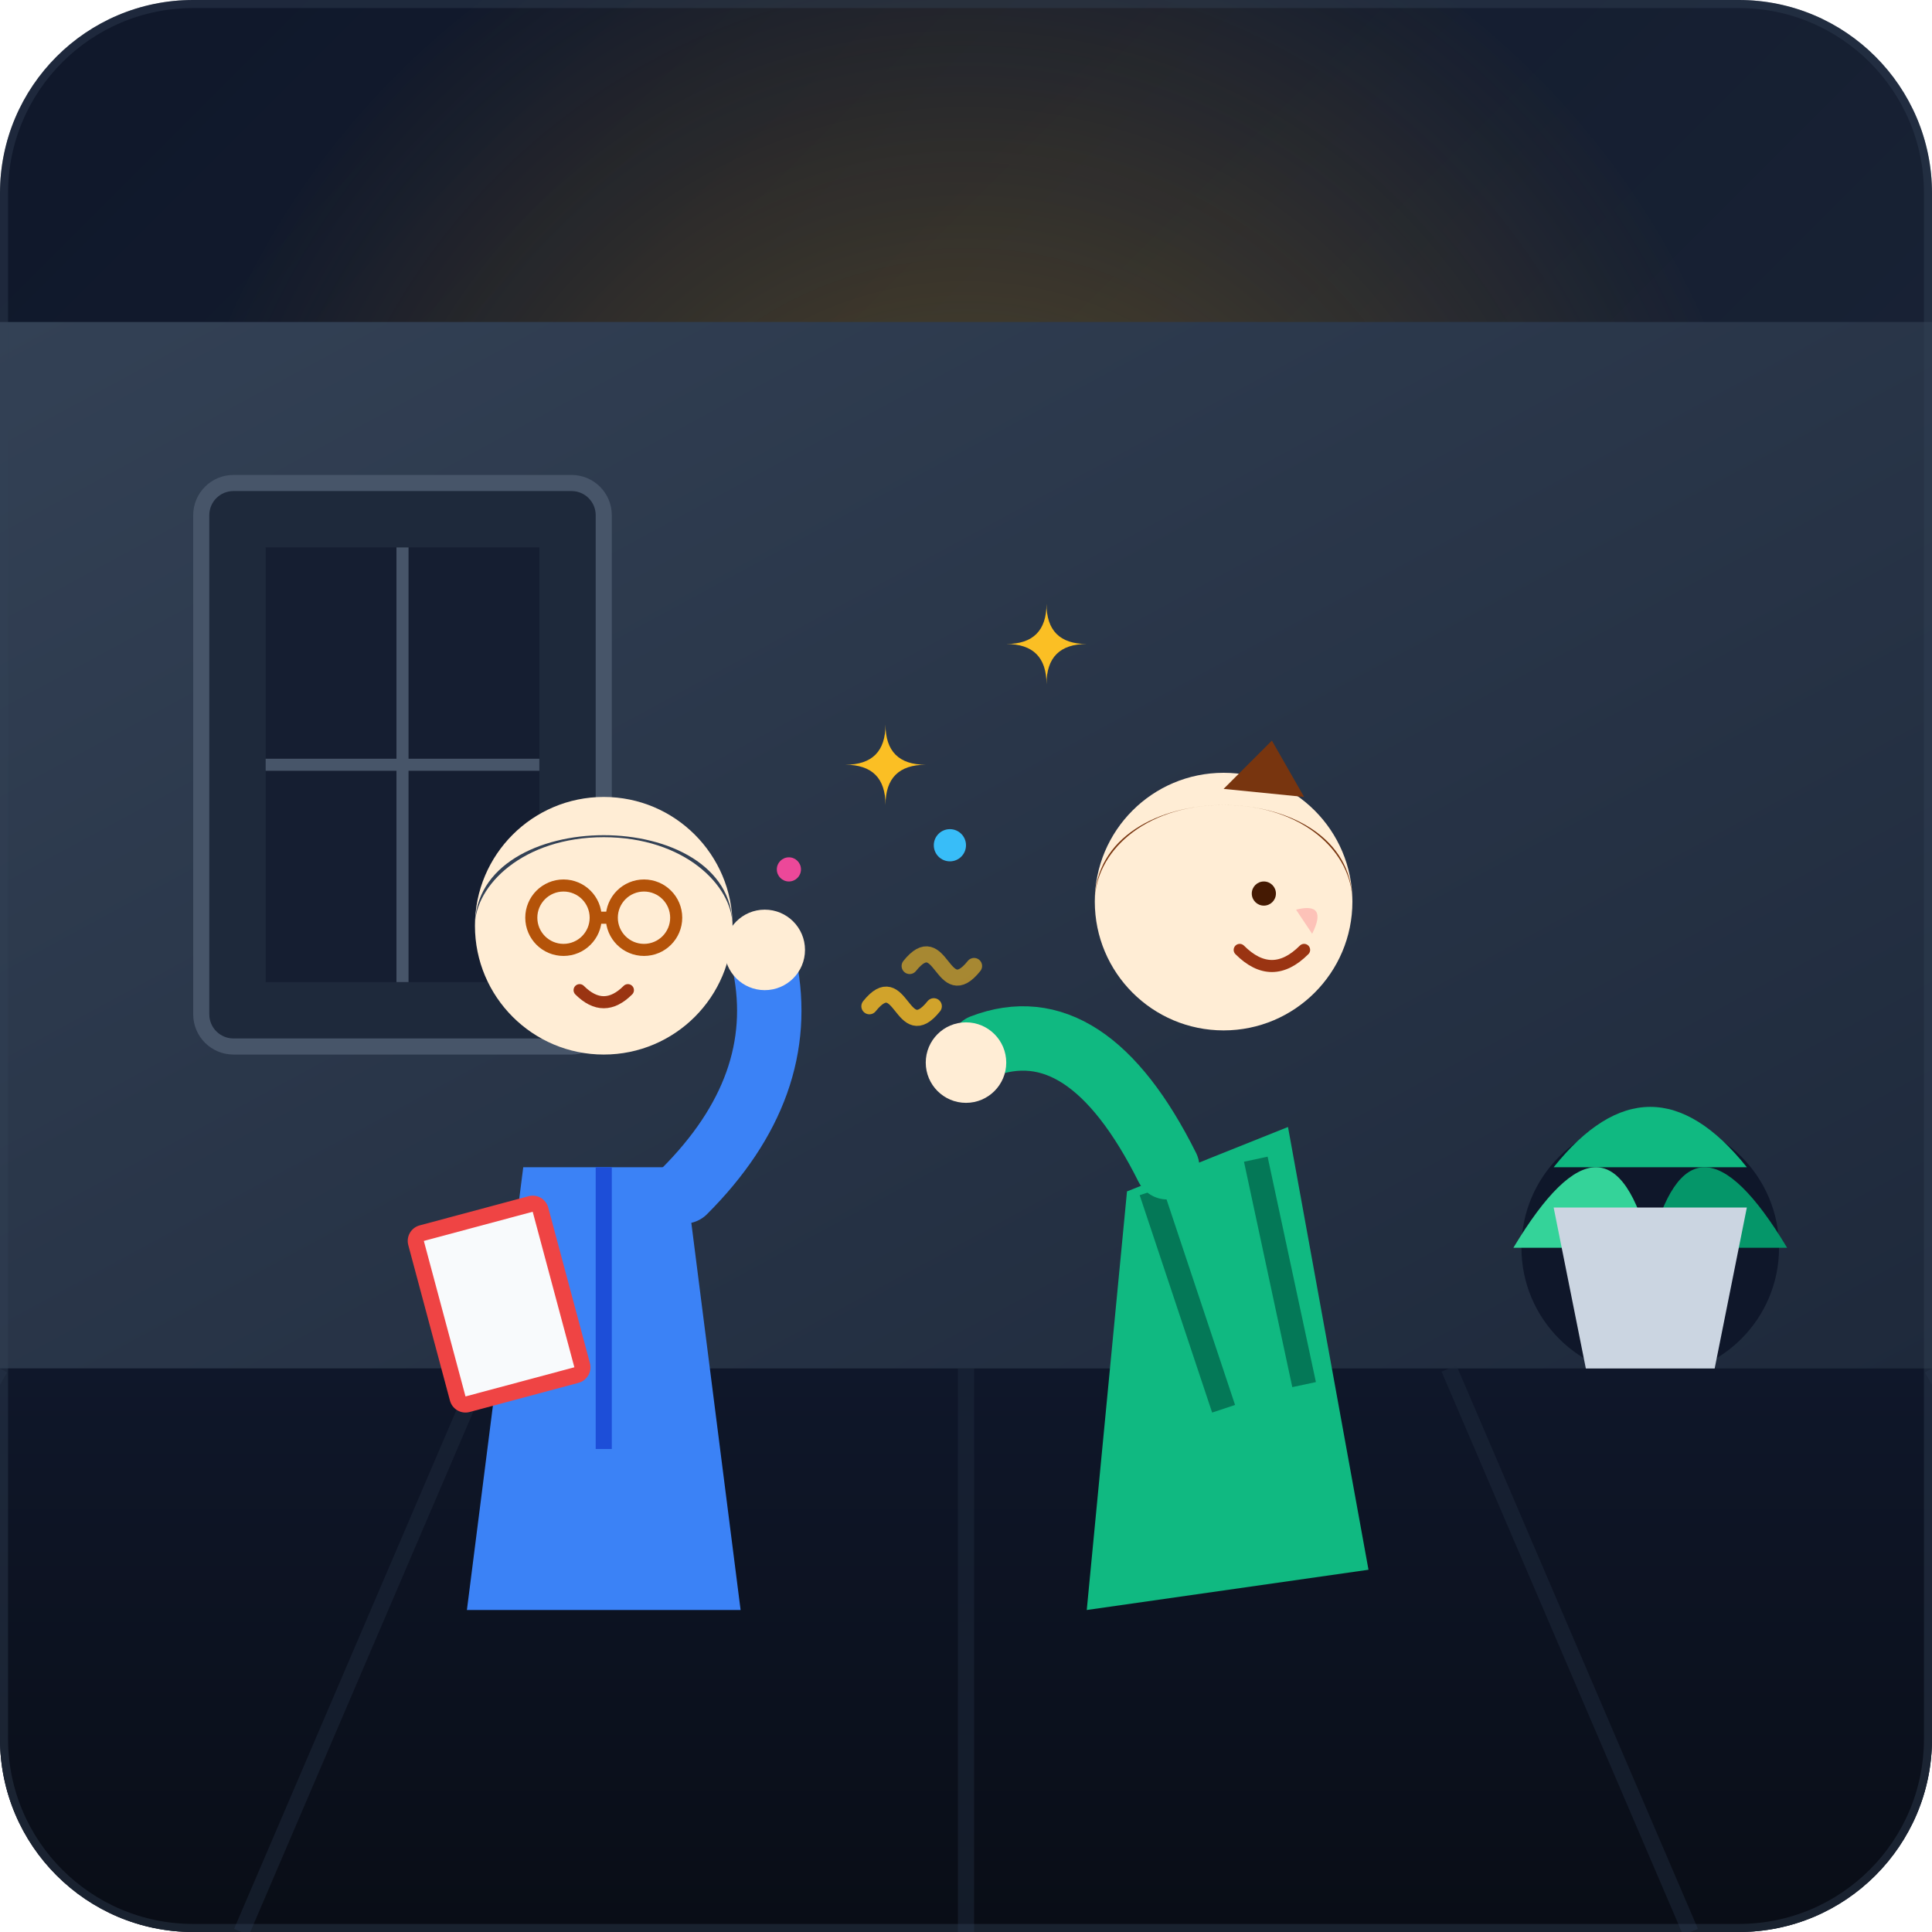
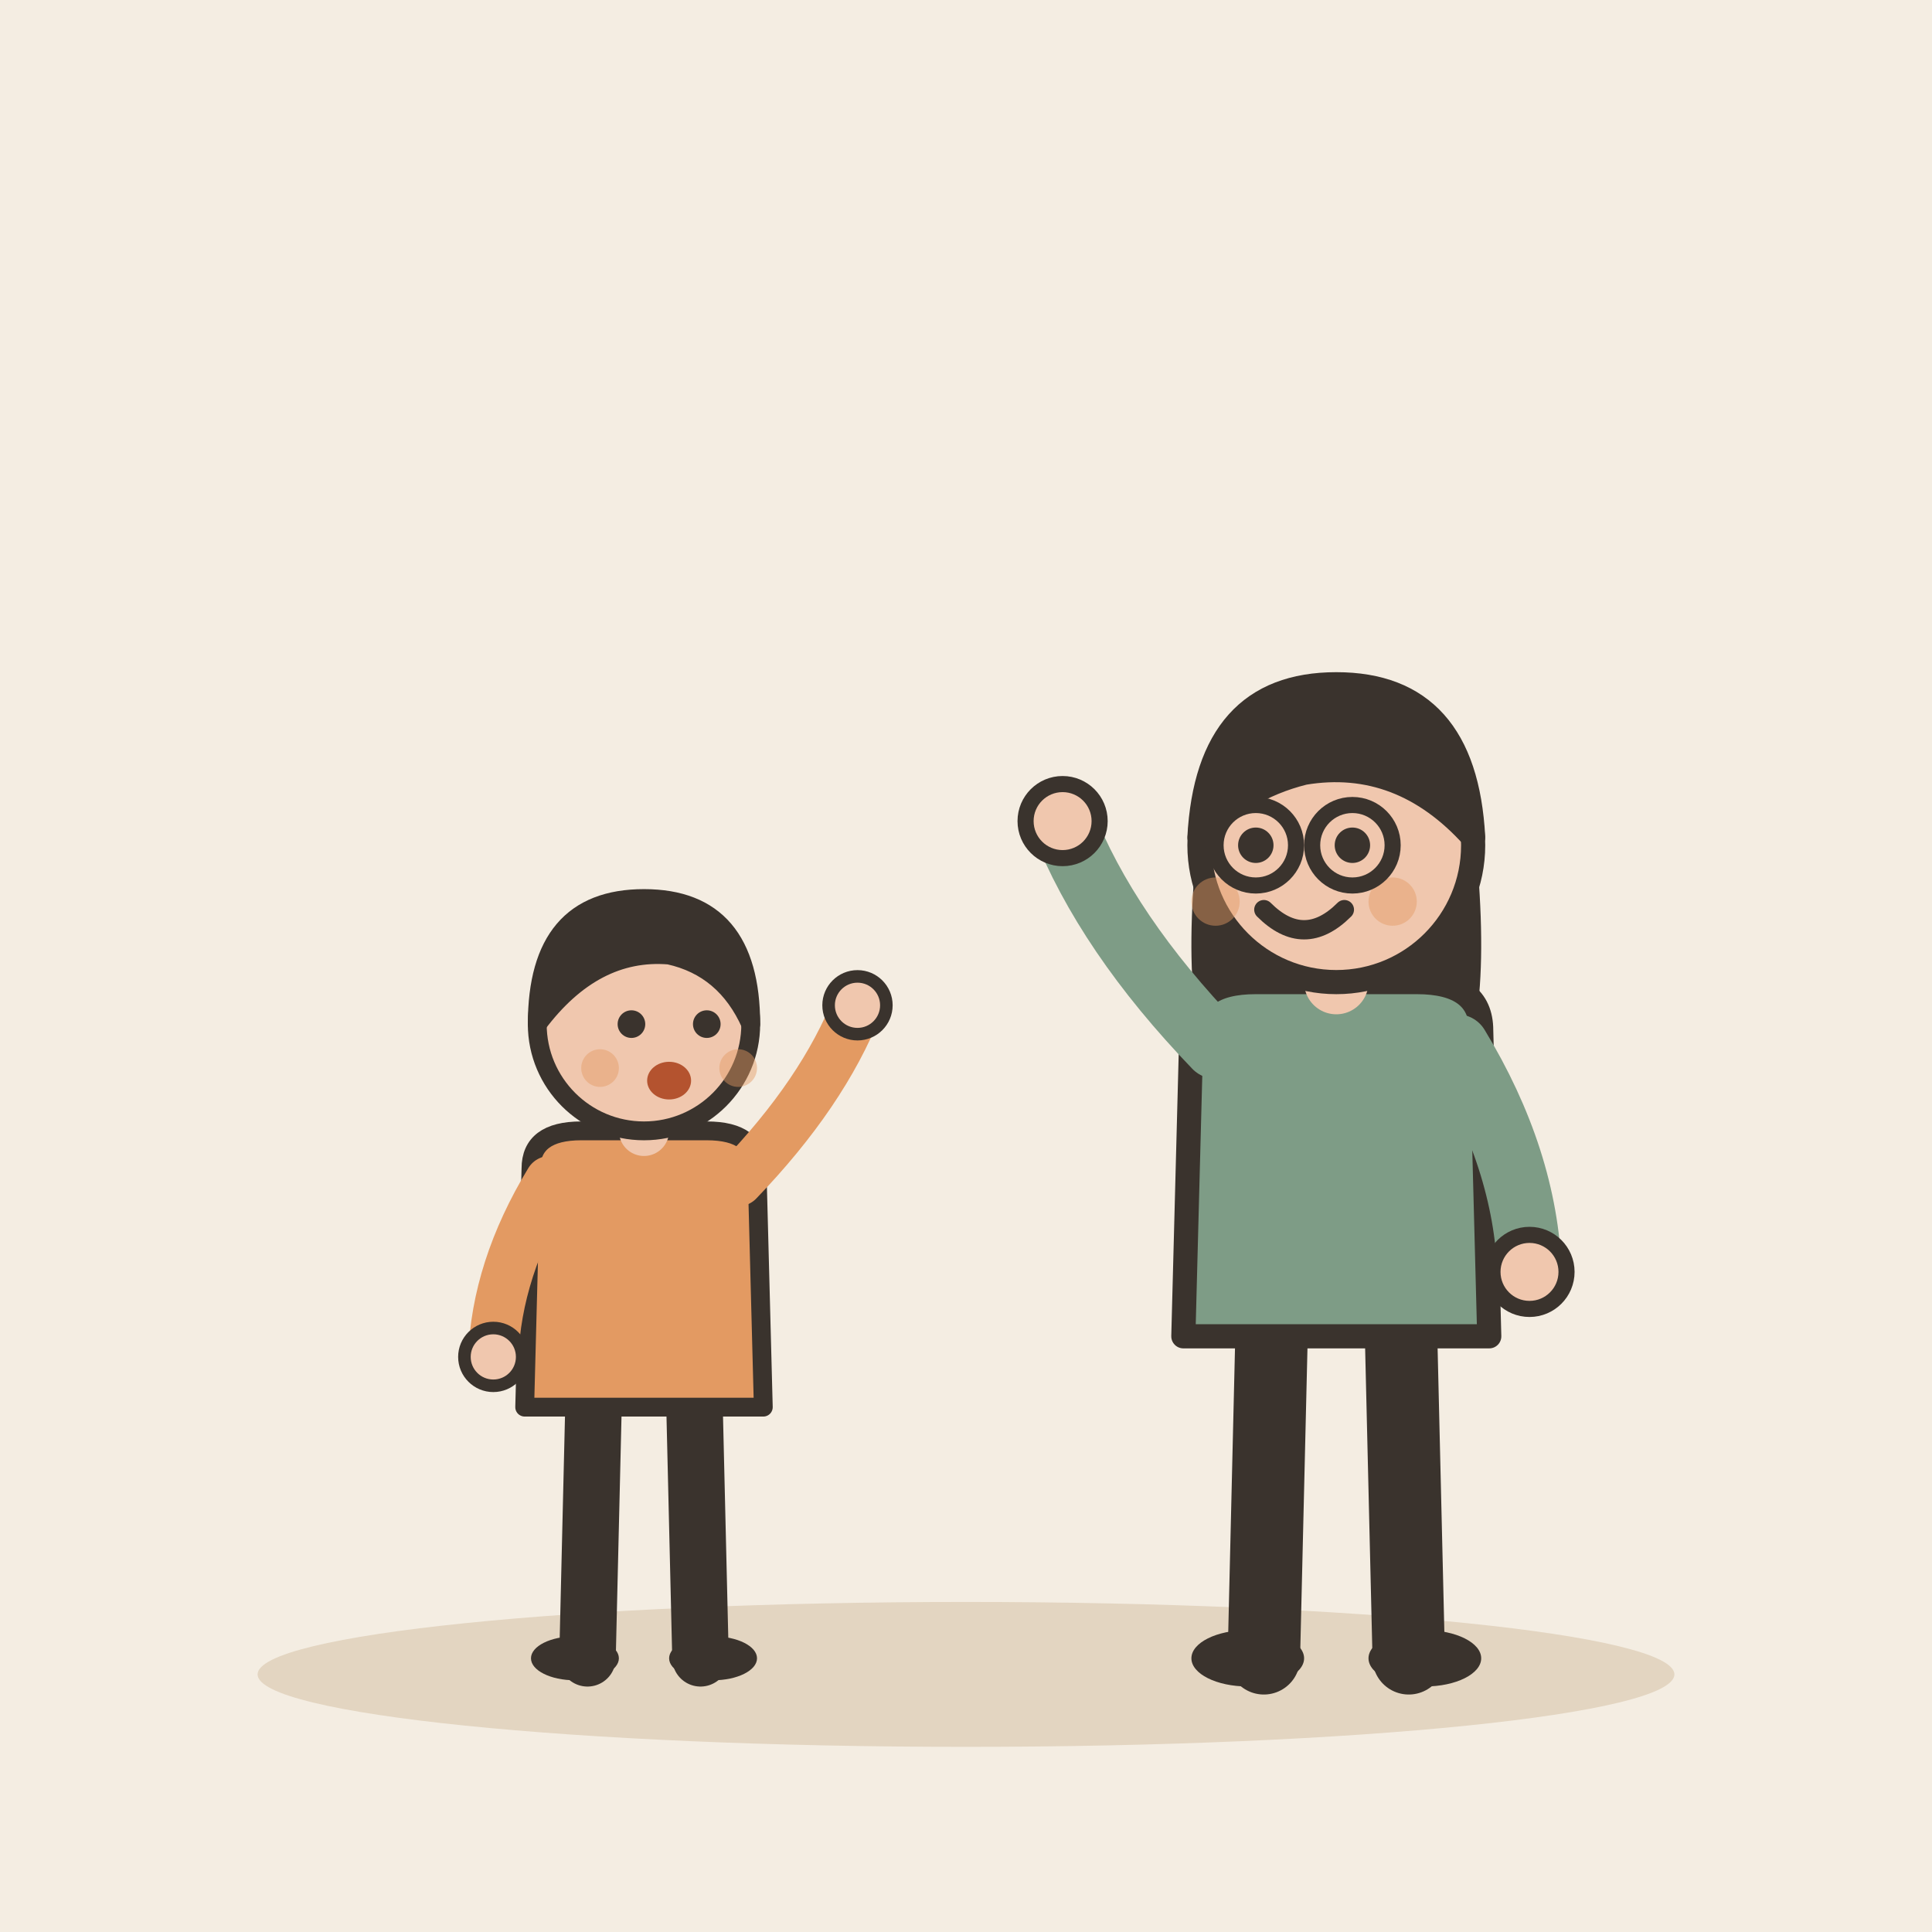
- <svg xmlns="http://www.w3.org/2000/svg" width="240" height="240" viewBox="0 0 240 240">
-   <defs>
-     <linearGradient id="bgGrad" x1="0%" y1="0%" x2="100%" y2="100%">
-       <stop offset="0%" stop-color="#0f172a" />
-       <stop offset="100%" stop-color="#1e293b" />
-     </linearGradient>
-     <linearGradient id="wallGrad" x1="0%" y1="0%" x2="100%" y2="100%">
-       <stop offset="0%" stop-color="#334155" />
-       <stop offset="100%" stop-color="#1e293b" />
-     </linearGradient>
-     <linearGradient id="floorGrad" x1="0%" y1="0%" x2="0%" y2="100%">
-       <stop offset="0%" stop-color="#0f172a" />
-       <stop offset="100%" stop-color="#090d16" />
-     </linearGradient>
-     <radialGradient id="lampGlow" cx="50%" cy="50%" r="50%">
-       <stop offset="0%" stop-color="#fbbf24" stop-opacity="0.3" />
-       <stop offset="100%" stop-color="#f59e0b" stop-opacity="0" />
-     </radialGradient>
-     <clipPath id="canvasClip">
-       <rect width="240" height="240" rx="24" />
-     </clipPath>
-   </defs>
-   <g clip-path="url(#canvasClip)">
-     <rect width="240" height="240" fill="url(#bgGrad)" />
-     <circle cx="120" cy="80" r="100" fill="url(#lampGlow)" />
-     <rect x="0" y="40" width="240" height="130" fill="url(#wallGrad)" />
-     <path d="M0 170 L240 170 L240 240 L0 240 Z" fill="url(#floorGrad)" />
-     <line x1="0" y1="170" x2="-40" y2="240" stroke="#1e293b" stroke-width="2" opacity="0.5" />
-     <line x1="60" y1="170" x2="30" y2="240" stroke="#1e293b" stroke-width="2" opacity="0.5" />
-     <line x1="120" y1="170" x2="120" y2="240" stroke="#1e293b" stroke-width="2" opacity="0.5" />
-     <line x1="180" y1="170" x2="210" y2="240" stroke="#1e293b" stroke-width="2" opacity="0.5" />
-     <line x1="240" y1="170" x2="280" y2="240" stroke="#1e293b" stroke-width="2" opacity="0.5" />
-     <rect x="25" y="60" width="50" height="70" rx="4" fill="#1e293b" stroke="#475569" stroke-width="2" />
-     <rect x="33" y="68" width="34" height="54" fill="#0f172a" opacity="0.6" />
-     <line x1="50" y1="68" x2="50" y2="122" stroke="#475569" stroke-width="1.5" />
-     <line x1="33" y1="95" x2="67" y2="95" stroke="#475569" stroke-width="1.5" />
-     <circle cx="205" cy="155" r="16" fill="#0f172a" />
-     <path d="M193 145 Q205 130 217 145 Z" fill="#10b981" />
-     <path d="M188 155 Q200 135 205 155 Z" fill="#34d399" />
-     <path d="M205 155 Q210 135 222 155 Z" fill="#059669" />
-     <path d="M197 170 L213 170 L217 150 L193 150 Z" fill="#cbd5e1" />
-     <g transform="translate(0, 0)">
-       <path d="M65 145 L85 145 L92 200 L58 200 Z" fill="#3b82f6" />
-       <path d="M75 145 L75 180" stroke="#1d4ed8" stroke-width="2" />
-       <circle cx="75" cy="115" r="16" fill="#ffedd5" />
-       <path d="M59 115 C59 100 91 100 91 115 C91 110 85 104 75 104 C65 104 59 110 59 115 Z" fill="#334155" />
-       <circle cx="70" cy="114" r="4" fill="none" stroke="#b45309" stroke-width="1.5" />
-       <circle cx="80" cy="114" r="4" fill="none" stroke="#b45309" stroke-width="1.5" />
-       <line x1="74" y1="114" x2="76" y2="114" stroke="#b45309" stroke-width="1.5" />
-       <path d="M72 123 Q75 126 78 123" fill="none" stroke="#9a3412" stroke-width="1.5" stroke-linecap="round" />
-       <path d="M85 148 Q98 135 95 120" fill="none" stroke="#3b82f6" stroke-width="8" stroke-linecap="round" />
-       <circle cx="95" cy="118" r="5" fill="#ffedd5" />
-       <rect x="53" y="150" width="18" height="24" rx="2" fill="#ef4444" transform="rotate(-15 62 162)" />
-       <rect x="55" y="152" width="14" height="20" fill="#f8fafc" transform="rotate(-15 62 162)" />
-     </g>
-     <g transform="translate(0, 0)">
-       <path d="M140 148 L160 140 L170 195 L135 200 Z" fill="#10b981" />
-       <path d="M143 148 L152 175" stroke="#047857" stroke-width="3" />
-       <path d="M156 144 L162 172" stroke="#047857" stroke-width="3" />
-       <circle cx="152" cy="112" r="16" fill="#ffedd5" />
-       <path d="M136 112 C136 96 168 96 168 112 C168 106 162 100 152 100 C142 100 136 106 136 112 Z" fill="#78350f" />
-       <path d="M152 98 L158 92 L162 99 Z" fill="#78350f" />
-       <circle cx="157" cy="111" r="1.5" fill="#451a03" />
-       <path d="M154 118 Q158 122 162 118" fill="none" stroke="#9a3412" stroke-width="1.5" stroke-linecap="round" />
-       <path d="M161 113 Q165 112 163 116" fill="#fca5a5" opacity="0.6" />
-       <path d="M145 145 Q135 125 122 130" fill="none" stroke="#10b981" stroke-width="8" stroke-linecap="round" />
-       <circle cx="120" cy="132" r="5" fill="#ffedd5" />
-     </g>
-     <path d="M105 95 Q110 95 110 90 Q110 95 115 95 Q110 95 110 100 Q110 95 105 95 Z" fill="#fbbf24" />
-     <path d="M125 80 Q130 80 130 75 Q130 80 135 80 Q130 80 130 85 Q130 80 125 80 Z" fill="#fbbf24" />
-     <circle cx="118" cy="105" r="2" fill="#38bdf8" />
-     <circle cx="98" cy="108" r="1.5" fill="#ec4899" />
-     <path d="M108 125 C112 120 112 130 116 125" fill="none" stroke="#fbbf24" stroke-width="2" stroke-linecap="round" opacity="0.8" />
-     <path d="M113 120 C117 115 117 125 121 120" fill="none" stroke="#fbbf24" stroke-width="2" stroke-linecap="round" opacity="0.6" />
-     <rect x="0" y="0" width="240" height="240" rx="24" fill="none" stroke="#334155" stroke-width="2" opacity="0.4" />
+ <svg xmlns="http://www.w3.org/2000/svg" viewBox="0 0 240 240" data-style="editorial">
+   <rect width="240" height="240" fill="#F4EDE2" />
+   <ellipse cx="120" cy="208" rx="88" ry="9" fill="#E3D5C1" />
+   <g transform="translate(80 206) scale(0.78 0.78)">
+     <path d="M-8 -42L-9 0" stroke="#3A332D" stroke-width="9" stroke-linecap="round" fill="none" />
+     <path d="M8 -42L9 0" stroke="#3A332D" stroke-width="9" stroke-linecap="round" fill="none" />
+     <ellipse cx="-11" cy="0" rx="7" ry="3.5" fill="#3A332D" />
+     <ellipse cx="11" cy="0" rx="7" ry="3.5" fill="#3A332D" />
+     <path d="M-18 -78Q-18 -84 -10 -84L10 -84Q18 -84 18 -78L19 -40L-19 -40Z" fill="#E39A62" stroke="#3A332D" stroke-width="3" stroke-linecap="round" stroke-linejoin="round" />
+     <path d="M-15 -76Q-23.5 -62 -24 -48" fill="none" stroke="#E39A62" stroke-width="8" stroke-linecap="round" stroke-linejoin="round" />
+     <circle cx="-24" cy="-48" r="4.6" fill="#F0C7AE" stroke="#3A332D" stroke-linecap="round" stroke-linejoin="round" stroke-width="2" />
+     <path d="M15 -76Q28.5 -90 34 -104" fill="none" stroke="#E39A62" stroke-width="8" stroke-linecap="round" stroke-linejoin="round" />
+     <circle cx="34" cy="-104" r="4.6" fill="#F0C7AE" stroke="#3A332D" stroke-linecap="round" stroke-linejoin="round" stroke-width="2" />
+     <path d="M0 -84L0 -88" stroke="#F0C7AE" stroke-width="8" stroke-linecap="round" fill="none" />
+     <circle cx="0" cy="-101" r="17" fill="#F0C7AE" stroke="#3A332D" stroke-width="3" stroke-linecap="round" stroke-linejoin="round" />
+     <path d="M-17 -101Q-17 -121 0 -121Q17 -121 17 -101Q13 -110 4 -112Q-8 -113 -17 -101Z" fill="#3A332D" stroke="#3A332D" stroke-width="3" stroke-linecap="round" stroke-linejoin="round" />
+     <circle cx="-2" cy="-101" r="2.2" fill="#3A332D" />
+     <circle cx="10" cy="-101" r="2.2" fill="#3A332D" />
+     <ellipse cx="4" cy="-92" rx="3.5" ry="3" fill="#B4532F" />
+     <circle cx="-7" cy="-94" r="3" fill="#E39A62" opacity="0.45" />
+     <circle cx="15" cy="-94" r="3" fill="#E39A62" opacity="0.45" />
+   </g>
+   <g transform="translate(166 206)">
+     <path d="M-8 -42L-9 0" stroke="#3A332D" stroke-width="9" stroke-linecap="round" fill="none" />
+     <path d="M8 -42L9 0" stroke="#3A332D" stroke-width="9" stroke-linecap="round" fill="none" />
+     <ellipse cx="-11" cy="0" rx="7" ry="3.5" fill="#3A332D" />
+     <ellipse cx="11" cy="0" rx="7" ry="3.5" fill="#3A332D" />
+     <path d="M-17 -104Q-20 -78 -14 -70L-6 -78L6 -78L14 -70Q20 -78 17 -104Z" fill="#3A332D" />
+     <path d="M-18 -78Q-18 -84 -10 -84L10 -84Q18 -84 18 -78L19 -40L-19 -40Z" fill="#7E9C86" stroke="#3A332D" stroke-width="3" stroke-linecap="round" stroke-linejoin="round" />
+     <path d="M-15 -76Q-28.5 -90 -34 -104" fill="none" stroke="#7E9C86" stroke-width="8" stroke-linecap="round" stroke-linejoin="round" />
+     <circle cx="-34" cy="-104" r="4.6" fill="#F0C7AE" stroke="#3A332D" stroke-linecap="round" stroke-linejoin="round" stroke-width="2" />
+     <path d="M15 -76Q23.5 -62 24 -48" fill="none" stroke="#7E9C86" stroke-width="8" stroke-linecap="round" stroke-linejoin="round" />
+     <circle cx="24" cy="-48" r="4.6" fill="#F0C7AE" stroke="#3A332D" stroke-linecap="round" stroke-linejoin="round" stroke-width="2" />
+     <path d="M0 -84L0 -88" stroke="#F0C7AE" stroke-width="8" stroke-linecap="round" fill="none" />
+     <circle cx="0" cy="-101" r="17" fill="#F0C7AE" stroke="#3A332D" stroke-width="3" stroke-linecap="round" stroke-linejoin="round" />
+     <path d="M-17 -102Q-16 -121 0 -121Q16 -121 17 -102Q8 -112 -4 -110Q-12 -108 -17 -102Z" fill="#3A332D" stroke="#3A332D" stroke-width="3" stroke-linecap="round" stroke-linejoin="round" />
+     <circle cx="-10" cy="-101" r="2.2" fill="#3A332D" />
+     <circle cx="2" cy="-101" r="2.2" fill="#3A332D" />
+     <path d="M-9 -93Q-4 -88 1 -93" fill="none" stroke="#3A332D" stroke-width="2.4" stroke-linecap="round" stroke-linejoin="round" />
+     <circle cx="-15" cy="-94" r="3" fill="#E39A62" opacity="0.45" />
+     <circle cx="7" cy="-94" r="3" fill="#E39A62" opacity="0.45" />
+     <circle cx="-10" cy="-101" r="5" fill="none" stroke="#3A332D" stroke-linecap="round" stroke-linejoin="round" stroke-width="2" />
+     <circle cx="2" cy="-101" r="5" fill="none" stroke="#3A332D" stroke-linecap="round" stroke-linejoin="round" stroke-width="2" />
  </g>
</svg>
